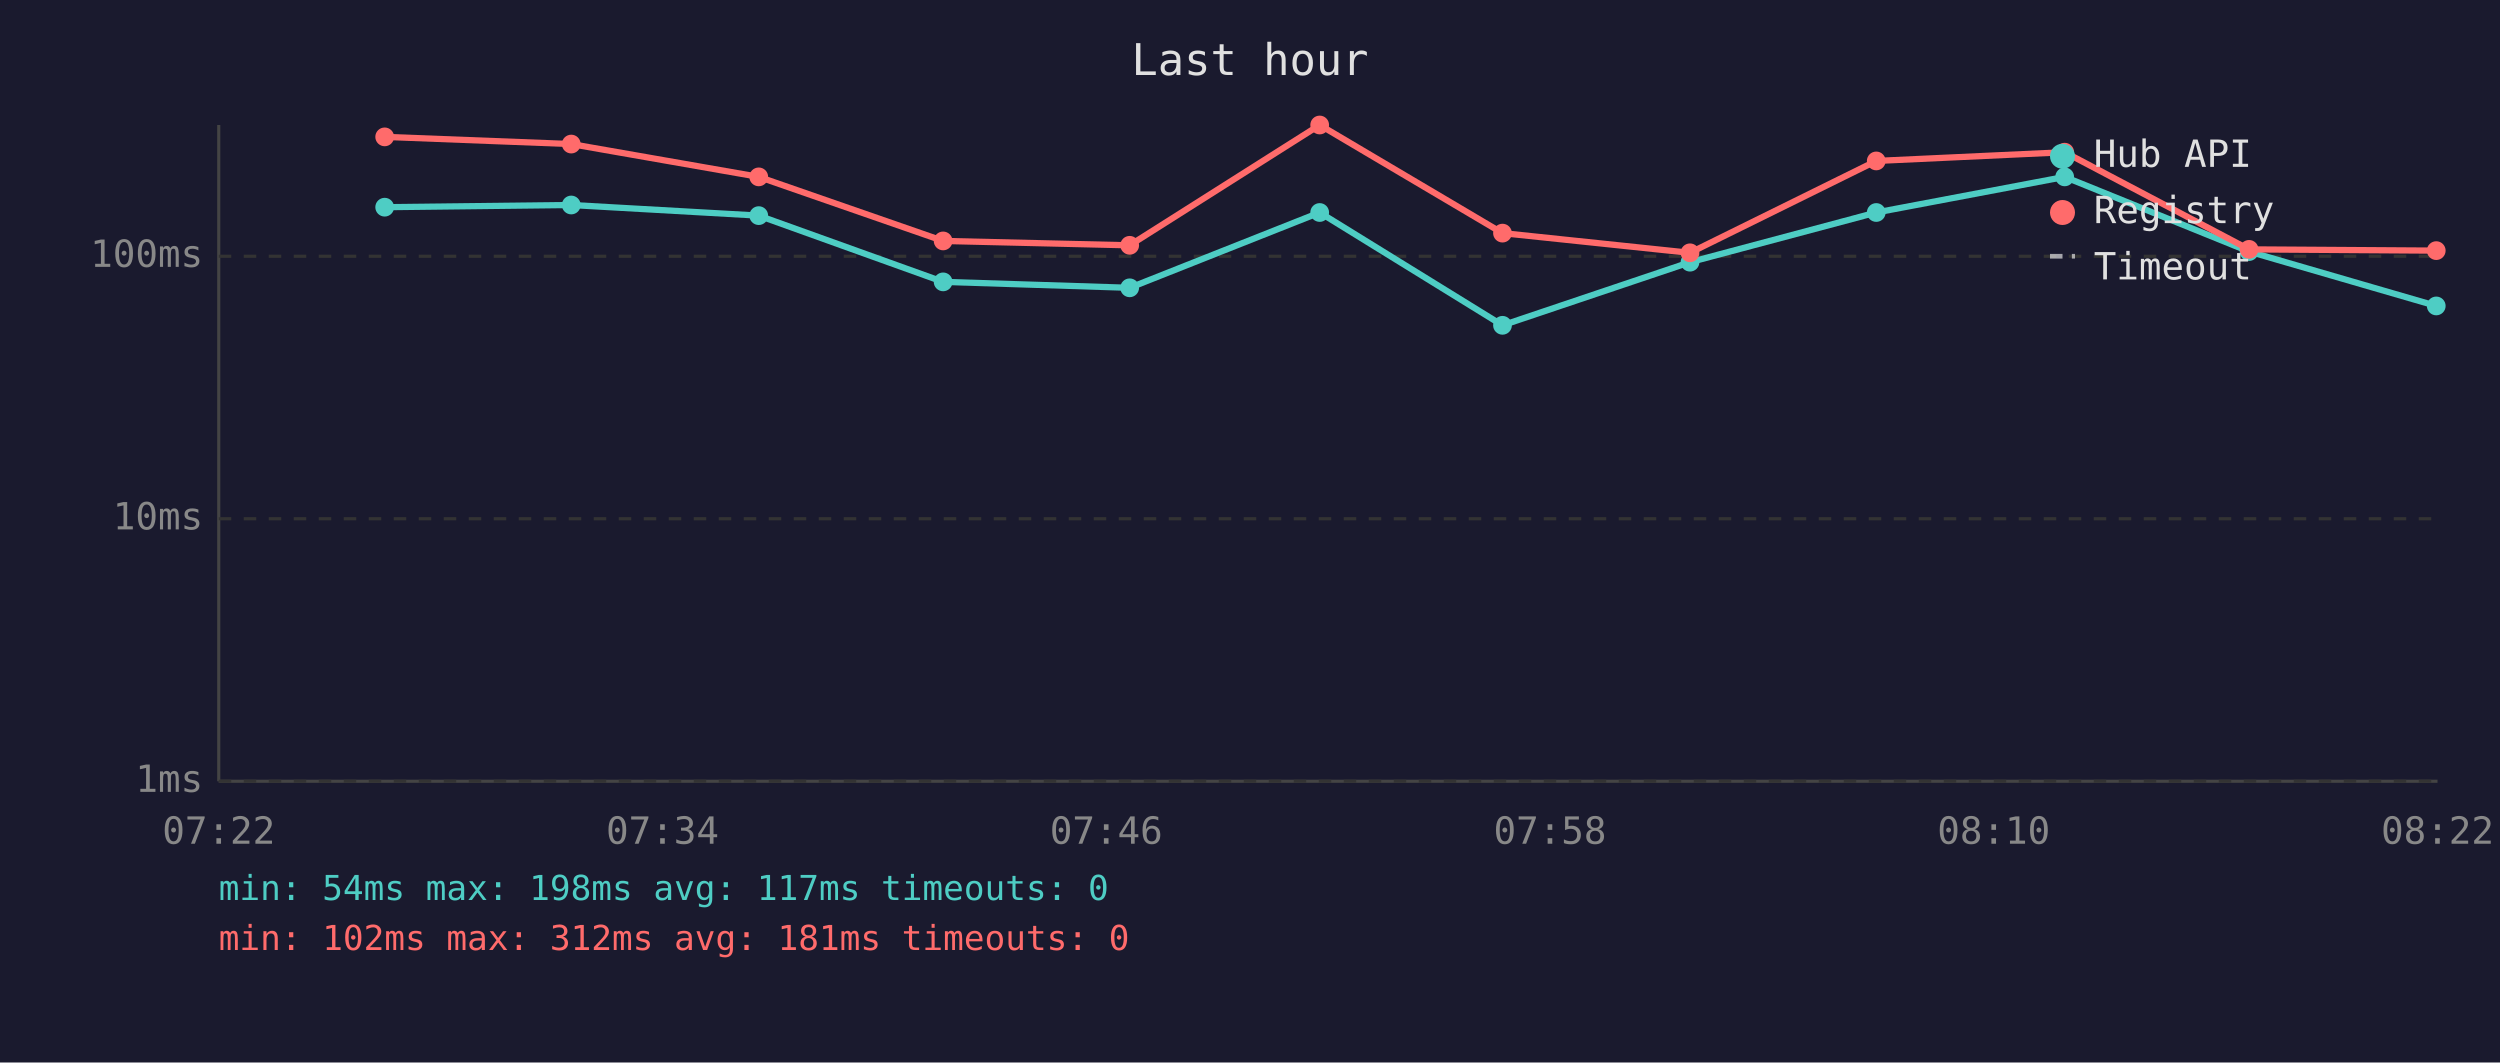
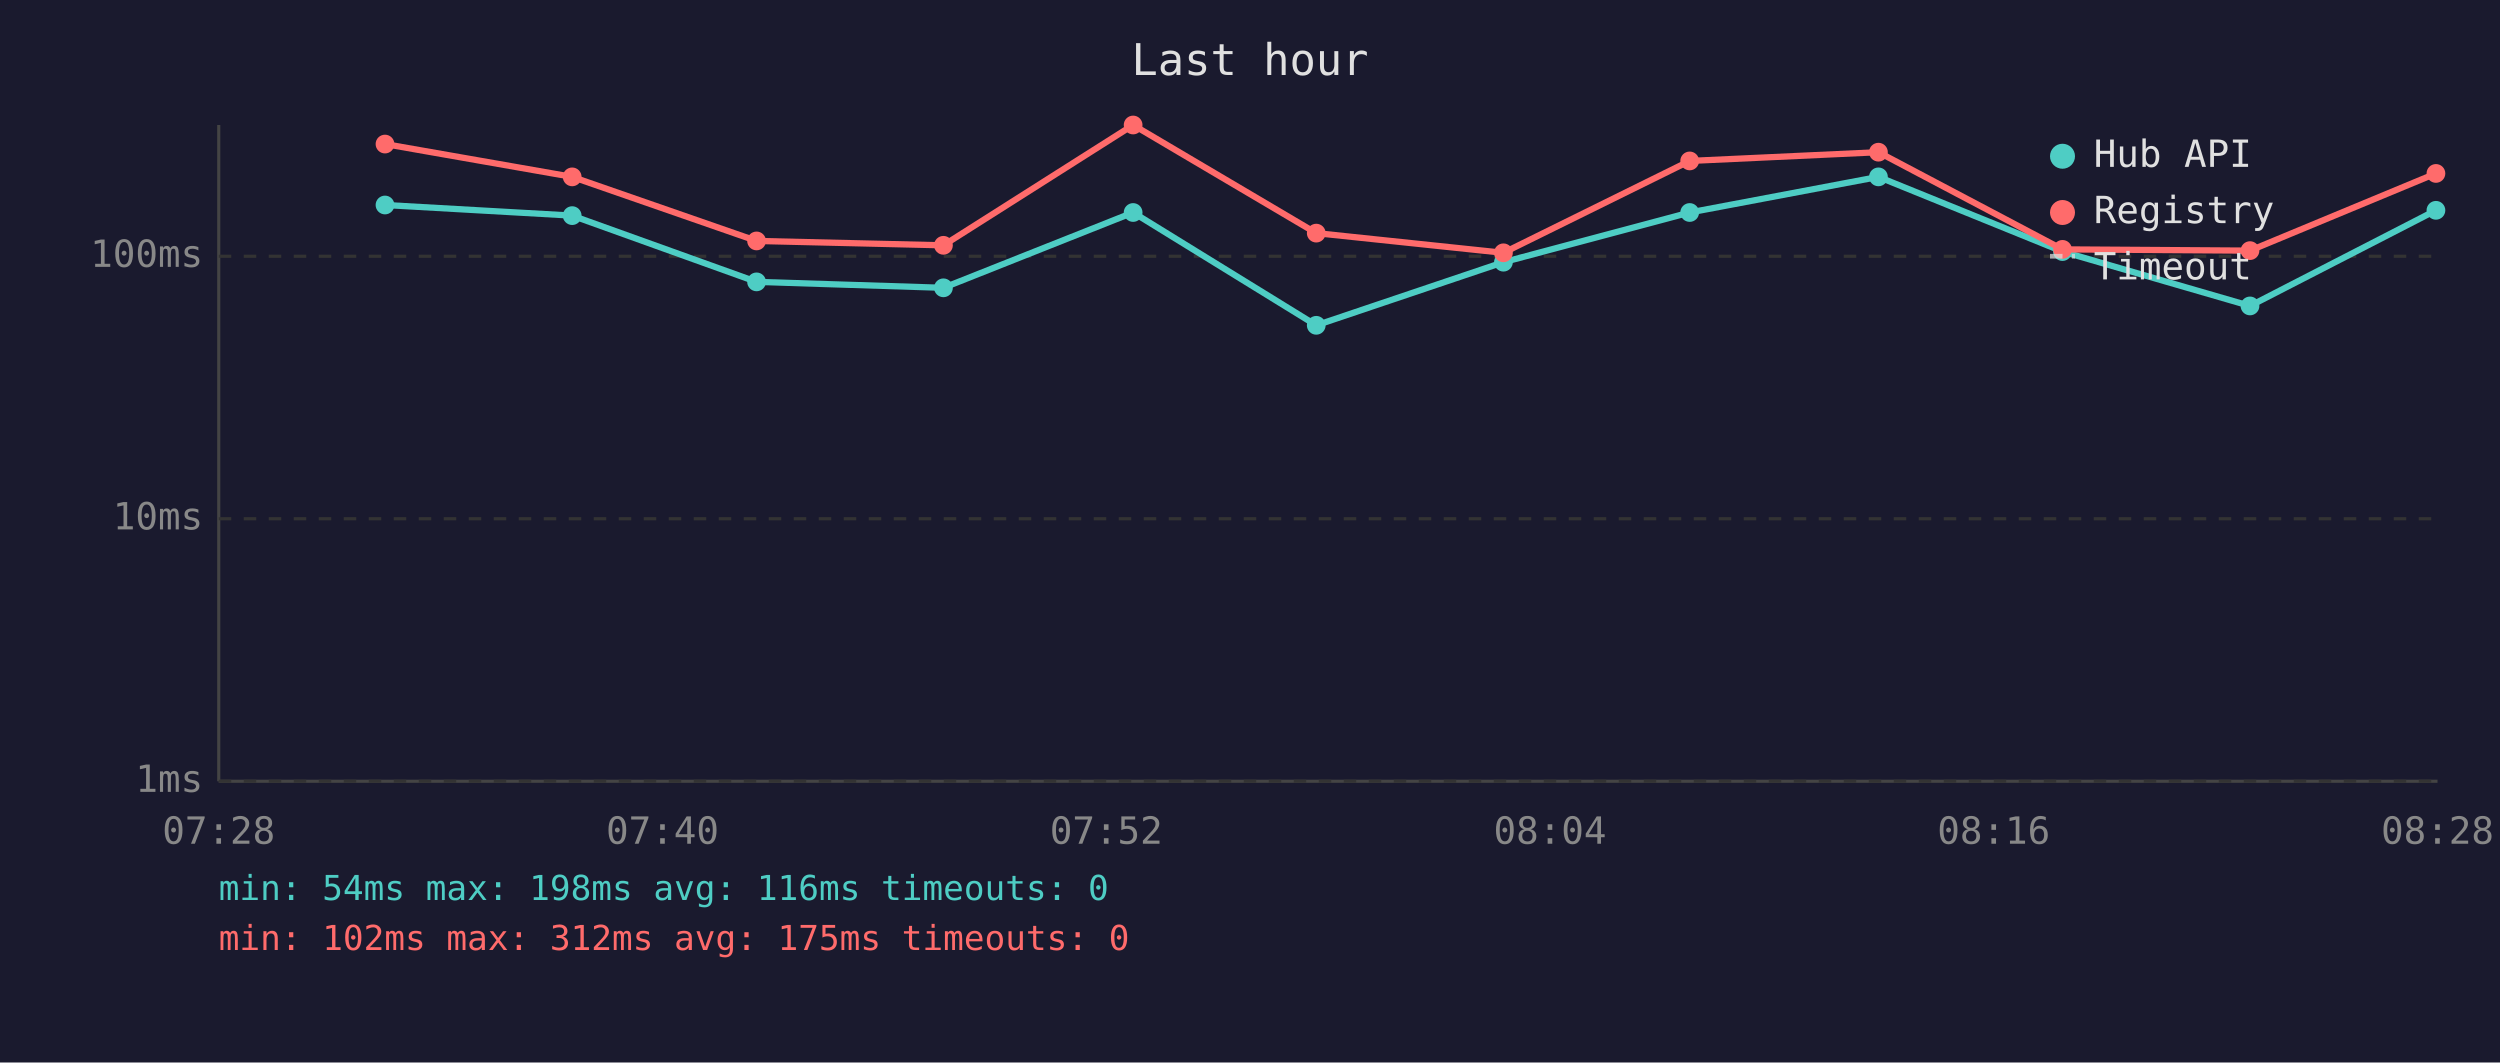
<svg xmlns="http://www.w3.org/2000/svg" viewBox="0 0 800 340" font-family="monospace" font-size="12">
  <rect width="800" height="340" fill="#1a1a2e" />
  <text x="400" y="24" fill="#e0e0e0" font-size="14" text-anchor="middle">Last hour</text>
  <line x1="70" y1="40" x2="70" y2="250" stroke="#444" stroke-width="1" />
  <line x1="70" y1="250" x2="780" y2="250" stroke="#444" stroke-width="1" />
  <line x1="70" y1="250" x2="780" y2="250" stroke="#333" stroke-width="1" stroke-dasharray="4" />
  <text x="65" y="250" fill="#888" text-anchor="end" dominant-baseline="middle">1ms</text>
  <line x1="70" y1="166" x2="780" y2="166" stroke="#333" stroke-width="1" stroke-dasharray="4" />
  <text x="65" y="166" fill="#888" text-anchor="end" dominant-baseline="middle">10ms</text>
  <line x1="70" y1="82" x2="780" y2="82" stroke="#333" stroke-width="1" stroke-dasharray="4" />
  <text x="65" y="82" fill="#888" text-anchor="end" dominant-baseline="middle">100ms</text>
-   <text x="70" y="270" fill="#888" text-anchor="middle">07:22</text>
-   <text x="212" y="270" fill="#888" text-anchor="middle">07:34</text>
-   <text x="354" y="270" fill="#888" text-anchor="middle">07:46</text>
-   <text x="496" y="270" fill="#888" text-anchor="middle">07:58</text>
-   <text x="638" y="270" fill="#888" text-anchor="middle">08:10</text>
-   <text x="780" y="270" fill="#888" text-anchor="middle">08:22</text>
-   <polyline points="123.1,66.3 182.8,65.6 242.8,69.0 301.8,90.2 361.5,92.1 422.3,68.0 480.8,104.1 540.8,83.9 600.4,68.0 660.7,56.6 719.7,80.5 779.6,97.9" fill="none" stroke="#4ecdc4" stroke-width="2" opacity="1" />
-   <circle cx="123.1" cy="66.3" r="3" fill="#4ecdc4" />
-   <circle cx="182.8" cy="65.6" r="3" fill="#4ecdc4" />
-   <circle cx="242.8" cy="69.0" r="3" fill="#4ecdc4" />
-   <circle cx="301.8" cy="90.2" r="3" fill="#4ecdc4" />
-   <circle cx="361.5" cy="92.1" r="3" fill="#4ecdc4" />
-   <circle cx="422.3" cy="68.0" r="3" fill="#4ecdc4" />
-   <circle cx="480.8" cy="104.1" r="3" fill="#4ecdc4" />
-   <circle cx="540.8" cy="83.9" r="3" fill="#4ecdc4" />
-   <circle cx="600.4" cy="68.0" r="3" fill="#4ecdc4" />
-   <circle cx="660.7" cy="56.6" r="3" fill="#4ecdc4" />
-   <circle cx="719.7" cy="80.5" r="3" fill="#4ecdc4" />
-   <circle cx="779.6" cy="97.9" r="3" fill="#4ecdc4" />
-   <polyline points="123.1,43.8 182.8,46.1 242.8,56.6 301.8,77.1 361.5,78.5 422.3,40.0 480.8,74.6 540.8,80.9 600.4,51.5 660.7,48.7 719.7,79.8 779.6,80.2" fill="none" stroke="#ff6b6b" stroke-width="2" opacity="1" />
-   <circle cx="123.1" cy="43.8" r="3" fill="#ff6b6b" />
-   <circle cx="182.8" cy="46.1" r="3" fill="#ff6b6b" />
-   <circle cx="242.8" cy="56.6" r="3" fill="#ff6b6b" />
-   <circle cx="301.8" cy="77.1" r="3" fill="#ff6b6b" />
-   <circle cx="361.5" cy="78.5" r="3" fill="#ff6b6b" />
-   <circle cx="422.3" cy="40.0" r="3" fill="#ff6b6b" />
-   <circle cx="480.8" cy="74.6" r="3" fill="#ff6b6b" />
-   <circle cx="540.8" cy="80.9" r="3" fill="#ff6b6b" />
-   <circle cx="600.4" cy="51.5" r="3" fill="#ff6b6b" />
-   <circle cx="660.7" cy="48.7" r="3" fill="#ff6b6b" />
-   <circle cx="719.7" cy="79.8" r="3" fill="#ff6b6b" />
-   <circle cx="779.6" cy="80.2" r="3" fill="#ff6b6b" />
+   <text x="70" y="270" fill="#888" text-anchor="middle">07:28</text>
+   <text x="212" y="270" fill="#888" text-anchor="middle">07:40</text>
+   <text x="354" y="270" fill="#888" text-anchor="middle">07:52</text>
+   <text x="496" y="270" fill="#888" text-anchor="middle">08:04</text>
+   <text x="638" y="270" fill="#888" text-anchor="middle">08:16</text>
+   <text x="780" y="270" fill="#888" text-anchor="middle">08:28</text>
+   <polyline points="123.2,65.6 183.1,69.0 242.1,90.2 301.9,92.1 362.6,68.0 421.2,104.1 481.1,83.9 540.7,68.0 601.1,56.6 660.0,80.5 720.0,97.9 779.5,67.3" fill="none" stroke="#4ecdc4" stroke-width="2" opacity="1" />
+   <circle cx="123.2" cy="65.6" r="3" fill="#4ecdc4" />
+   <circle cx="183.1" cy="69.0" r="3" fill="#4ecdc4" />
+   <circle cx="242.1" cy="90.2" r="3" fill="#4ecdc4" />
+   <circle cx="301.9" cy="92.1" r="3" fill="#4ecdc4" />
+   <circle cx="362.6" cy="68.0" r="3" fill="#4ecdc4" />
+   <circle cx="421.2" cy="104.1" r="3" fill="#4ecdc4" />
+   <circle cx="481.1" cy="83.9" r="3" fill="#4ecdc4" />
+   <circle cx="540.7" cy="68.0" r="3" fill="#4ecdc4" />
+   <circle cx="601.1" cy="56.6" r="3" fill="#4ecdc4" />
+   <circle cx="660.0" cy="80.5" r="3" fill="#4ecdc4" />
+   <circle cx="720.0" cy="97.9" r="3" fill="#4ecdc4" />
+   <circle cx="779.5" cy="67.3" r="3" fill="#4ecdc4" />
+   <polyline points="123.2,46.1 183.1,56.6 242.1,77.1 301.9,78.5 362.6,40.0 421.2,74.6 481.1,80.9 540.7,51.5 601.1,48.7 660.0,79.8 720.0,80.2 779.5,55.5" fill="none" stroke="#ff6b6b" stroke-width="2" opacity="1" />
+   <circle cx="123.2" cy="46.1" r="3" fill="#ff6b6b" />
+   <circle cx="183.1" cy="56.6" r="3" fill="#ff6b6b" />
+   <circle cx="242.1" cy="77.1" r="3" fill="#ff6b6b" />
+   <circle cx="301.9" cy="78.5" r="3" fill="#ff6b6b" />
+   <circle cx="362.6" cy="40.0" r="3" fill="#ff6b6b" />
+   <circle cx="421.2" cy="74.6" r="3" fill="#ff6b6b" />
+   <circle cx="481.1" cy="80.9" r="3" fill="#ff6b6b" />
+   <circle cx="540.7" cy="51.5" r="3" fill="#ff6b6b" />
+   <circle cx="601.1" cy="48.7" r="3" fill="#ff6b6b" />
+   <circle cx="660.0" cy="79.8" r="3" fill="#ff6b6b" />
+   <circle cx="720.0" cy="80.2" r="3" fill="#ff6b6b" />
+   <circle cx="779.5" cy="55.5" r="3" fill="#ff6b6b" />
  <circle cx="660" cy="50" r="4" fill="#4ecdc4" />
  <text x="670" y="50" fill="#e0e0e0" dominant-baseline="middle">Hub API</text>
  <circle cx="660" cy="68" r="4" fill="#ff6b6b" />
  <text x="670" y="68" fill="#e0e0e0" dominant-baseline="middle">Registry</text>
  <line x1="656" y1="82" x2="664" y2="82" stroke="#e0e0e0" stroke-width="1.5" stroke-dasharray="4,3" opacity="0.7" />
  <text x="670" y="86" fill="#e0e0e0" dominant-baseline="middle">Timeout</text>
-   <text x="70" y="288" fill="#4ecdc4" font-size="11">min: 54ms  max: 198ms  avg: 117ms  timeouts: 0</text>
-   <text x="70" y="304" fill="#ff6b6b" font-size="11">min: 102ms  max: 312ms  avg: 181ms  timeouts: 0</text>
+   <text x="70" y="288" fill="#4ecdc4" font-size="11">min: 54ms  max: 198ms  avg: 116ms  timeouts: 0</text>
+   <text x="70" y="304" fill="#ff6b6b" font-size="11">min: 102ms  max: 312ms  avg: 175ms  timeouts: 0</text>
</svg>
